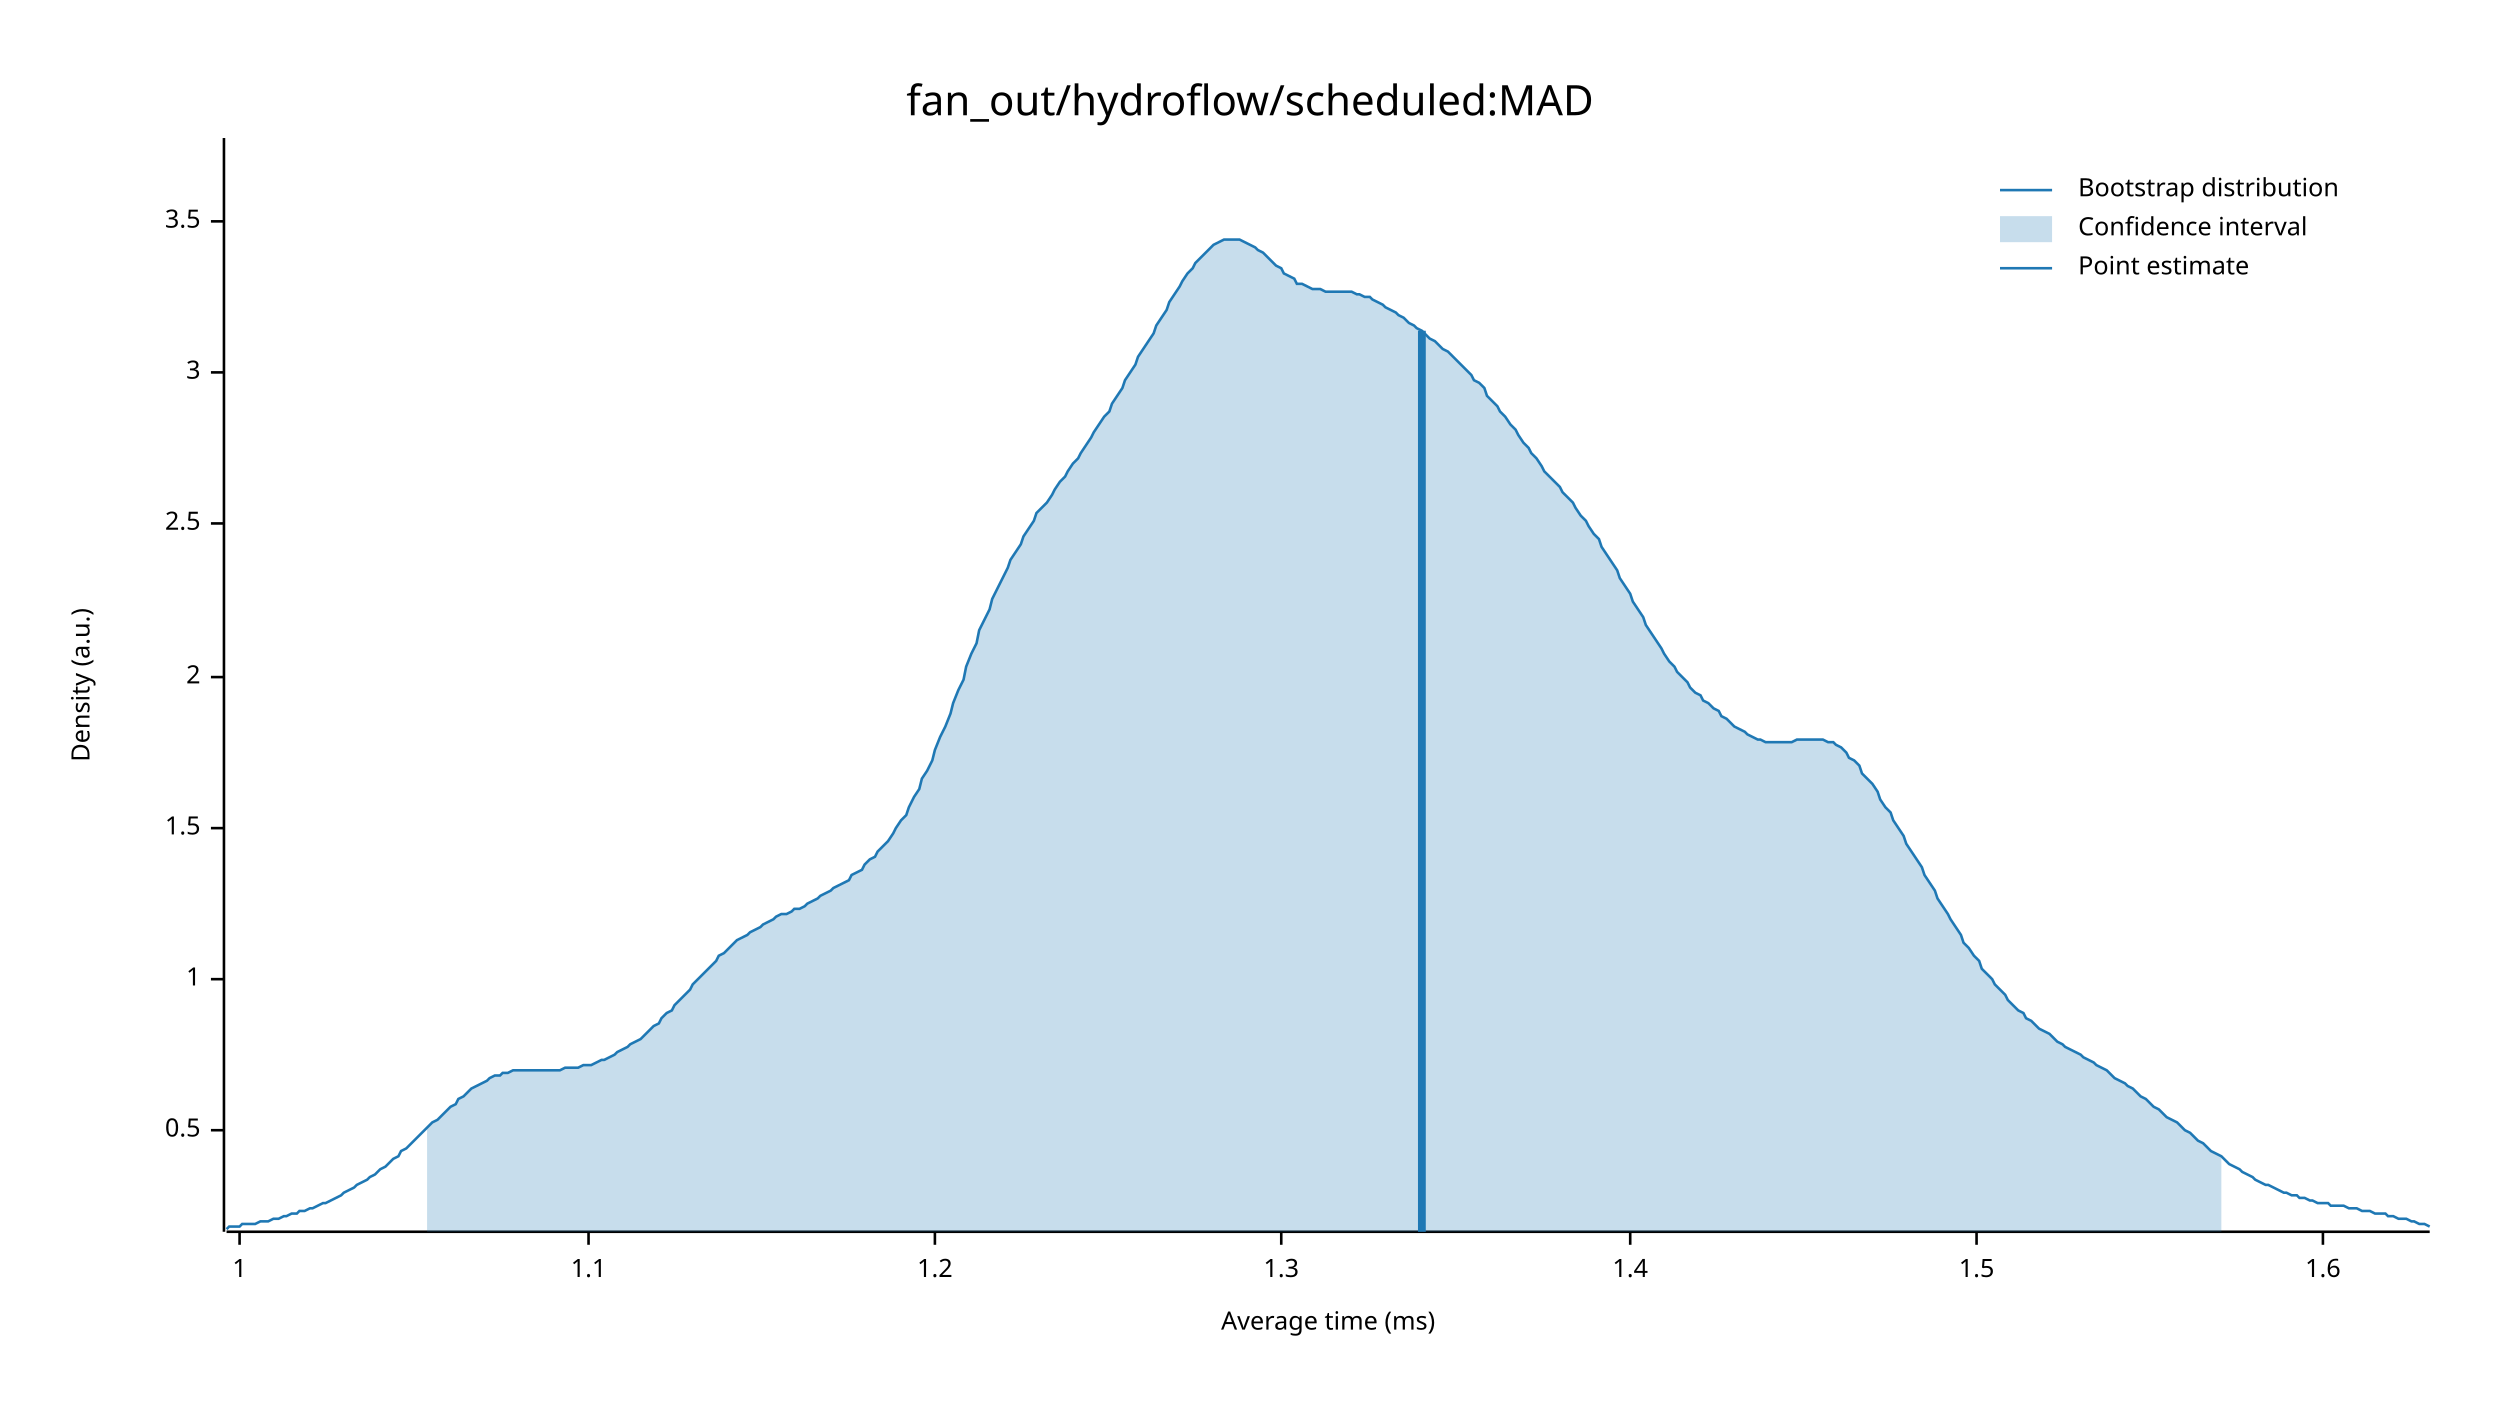
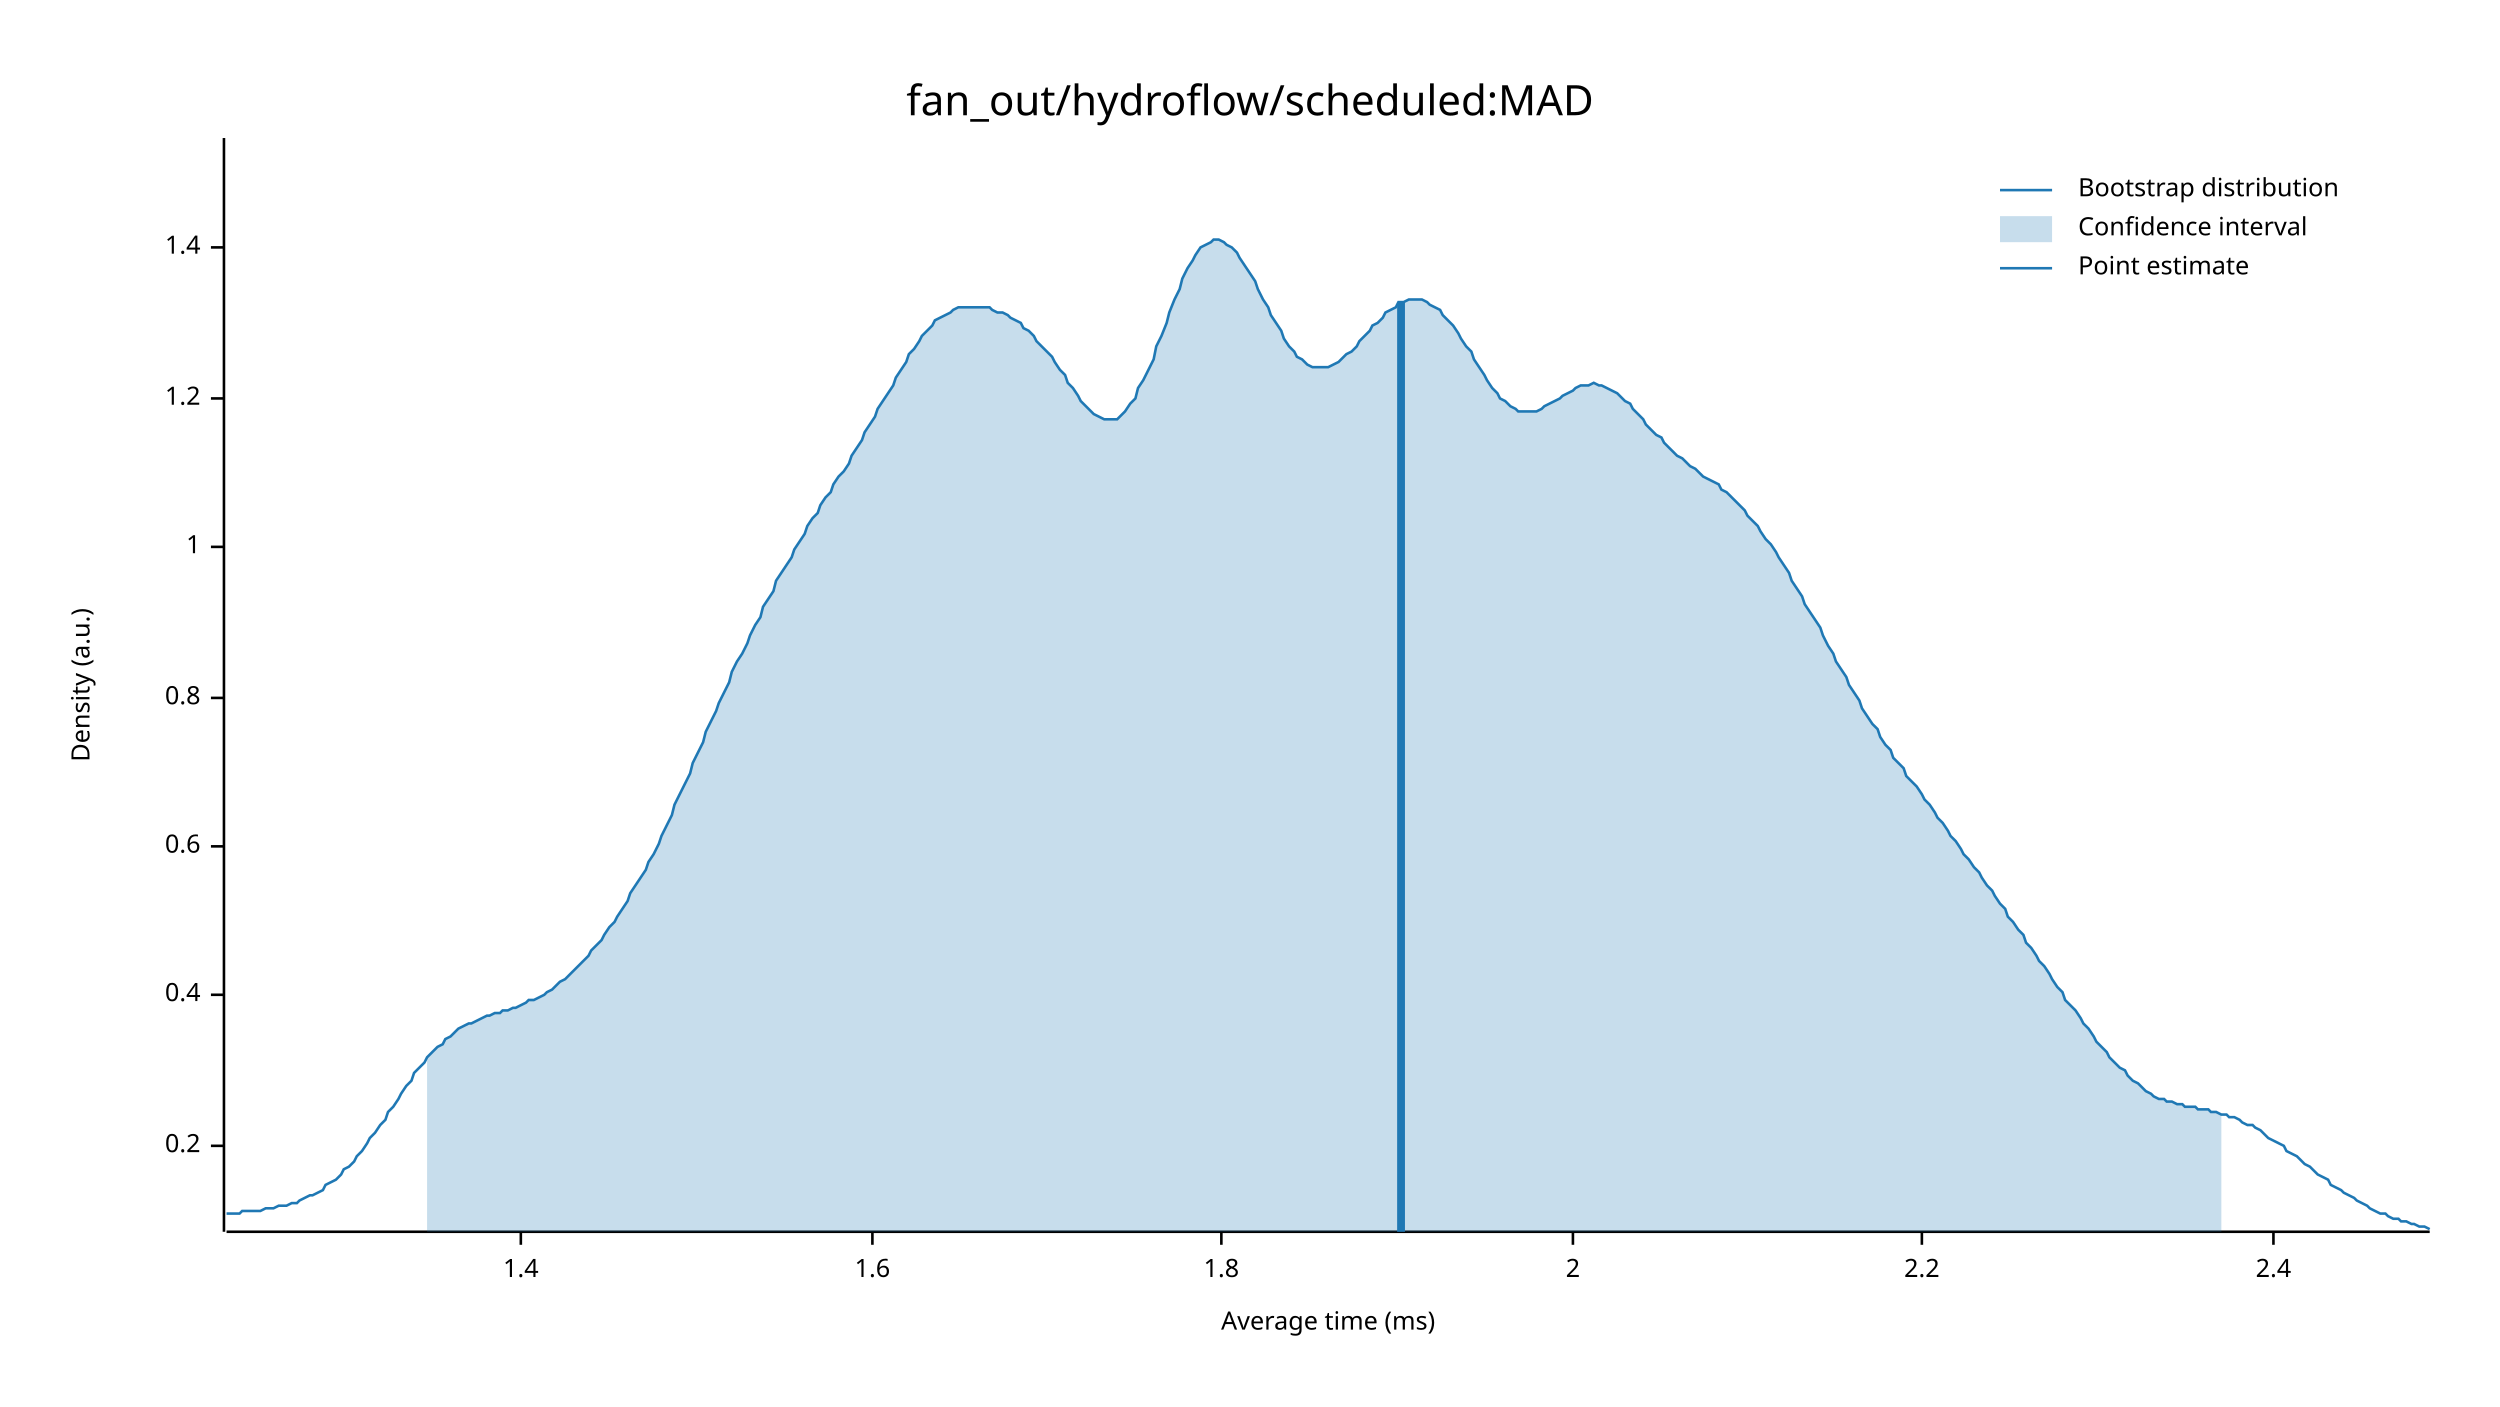
<svg xmlns="http://www.w3.org/2000/svg" width="960" height="540" viewBox="0 0 960 540">
  <text x="480" y="32" dy="0.76em" text-anchor="middle" font-family="sans-serif" font-size="16.129" opacity="1" fill="#000000">
fan_out/hydroflow/scheduled:MAD
</text>
  <text x="27" y="263" dy="0.76em" text-anchor="middle" font-family="sans-serif" font-size="9.677" opacity="1" fill="#000000" transform="rotate(270, 27, 263)">
Density (a.u.)
</text>
  <text x="510" y="513" dy="-0.5ex" text-anchor="middle" font-family="sans-serif" font-size="9.677" opacity="1" fill="#000000">
Average time (ms)
</text>
  <polyline fill="none" opacity="1" stroke="#000000" stroke-width="1" points="86,53 86,473 " />
-   <text x="77" y="434" dy="0.5ex" text-anchor="end" font-family="sans-serif" font-size="9.677" opacity="1" fill="#000000">
- 0.5
+   <text x="77" y="440" dy="0.5ex" text-anchor="end" font-family="sans-serif" font-size="9.677" opacity="1" fill="#000000">
+ 0.2
</text>
-   <polyline fill="none" opacity="1" stroke="#000000" stroke-width="1" points="81,434 86,434 " />
-   <text x="77" y="376" dy="0.5ex" text-anchor="end" font-family="sans-serif" font-size="9.677" opacity="1" fill="#000000">
+   <polyline fill="none" opacity="1" stroke="#000000" stroke-width="1" points="81,440 86,440 " />
+   <text x="77" y="382" dy="0.5ex" text-anchor="end" font-family="sans-serif" font-size="9.677" opacity="1" fill="#000000">
+ 0.4
+ </text>
+   <polyline fill="none" opacity="1" stroke="#000000" stroke-width="1" points="81,382 86,382 " />
+   <text x="77" y="325" dy="0.5ex" text-anchor="end" font-family="sans-serif" font-size="9.677" opacity="1" fill="#000000">
+ 0.6
+ </text>
+   <polyline fill="none" opacity="1" stroke="#000000" stroke-width="1" points="81,325 86,325 " />
+   <text x="77" y="268" dy="0.5ex" text-anchor="end" font-family="sans-serif" font-size="9.677" opacity="1" fill="#000000">
+ 0.8
+ </text>
+   <polyline fill="none" opacity="1" stroke="#000000" stroke-width="1" points="81,268 86,268 " />
+   <text x="77" y="210" dy="0.5ex" text-anchor="end" font-family="sans-serif" font-size="9.677" opacity="1" fill="#000000">
1
</text>
-   <polyline fill="none" opacity="1" stroke="#000000" stroke-width="1" points="81,376 86,376 " />
-   <text x="77" y="318" dy="0.5ex" text-anchor="end" font-family="sans-serif" font-size="9.677" opacity="1" fill="#000000">
- 1.5
+   <polyline fill="none" opacity="1" stroke="#000000" stroke-width="1" points="81,210 86,210 " />
+   <text x="77" y="153" dy="0.5ex" text-anchor="end" font-family="sans-serif" font-size="9.677" opacity="1" fill="#000000">
+ 1.2
</text>
-   <polyline fill="none" opacity="1" stroke="#000000" stroke-width="1" points="81,318 86,318 " />
-   <text x="77" y="260" dy="0.5ex" text-anchor="end" font-family="sans-serif" font-size="9.677" opacity="1" fill="#000000">
+   <polyline fill="none" opacity="1" stroke="#000000" stroke-width="1" points="81,153 86,153 " />
+   <text x="77" y="95" dy="0.5ex" text-anchor="end" font-family="sans-serif" font-size="9.677" opacity="1" fill="#000000">
+ 1.4
+ </text>
+   <polyline fill="none" opacity="1" stroke="#000000" stroke-width="1" points="81,95 86,95 " />
+   <polyline fill="none" opacity="1" stroke="#000000" stroke-width="1" points="87,473 933,473 " />
+   <text x="200" y="483" dy="0.76em" text-anchor="middle" font-family="sans-serif" font-size="9.677" opacity="1" fill="#000000">
+ 1.4
+ </text>
+   <polyline fill="none" opacity="1" stroke="#000000" stroke-width="1" points="200,473 200,478 " />
+   <text x="335" y="483" dy="0.76em" text-anchor="middle" font-family="sans-serif" font-size="9.677" opacity="1" fill="#000000">
+ 1.6
+ </text>
+   <polyline fill="none" opacity="1" stroke="#000000" stroke-width="1" points="335,473 335,478 " />
+   <text x="469" y="483" dy="0.76em" text-anchor="middle" font-family="sans-serif" font-size="9.677" opacity="1" fill="#000000">
+ 1.8
+ </text>
+   <polyline fill="none" opacity="1" stroke="#000000" stroke-width="1" points="469,473 469,478 " />
+   <text x="604" y="483" dy="0.76em" text-anchor="middle" font-family="sans-serif" font-size="9.677" opacity="1" fill="#000000">
2
</text>
-   <polyline fill="none" opacity="1" stroke="#000000" stroke-width="1" points="81,260 86,260 " />
-   <text x="77" y="201" dy="0.5ex" text-anchor="end" font-family="sans-serif" font-size="9.677" opacity="1" fill="#000000">
- 2.5
+   <polyline fill="none" opacity="1" stroke="#000000" stroke-width="1" points="604,473 604,478 " />
+   <text x="738" y="483" dy="0.76em" text-anchor="middle" font-family="sans-serif" font-size="9.677" opacity="1" fill="#000000">
+ 2.2
</text>
-   <polyline fill="none" opacity="1" stroke="#000000" stroke-width="1" points="81,201 86,201 " />
-   <text x="77" y="143" dy="0.5ex" text-anchor="end" font-family="sans-serif" font-size="9.677" opacity="1" fill="#000000">
- 3
+   <polyline fill="none" opacity="1" stroke="#000000" stroke-width="1" points="738,473 738,478 " />
+   <text x="873" y="483" dy="0.76em" text-anchor="middle" font-family="sans-serif" font-size="9.677" opacity="1" fill="#000000">
+ 2.4
</text>
-   <polyline fill="none" opacity="1" stroke="#000000" stroke-width="1" points="81,143 86,143 " />
-   <text x="77" y="85" dy="0.5ex" text-anchor="end" font-family="sans-serif" font-size="9.677" opacity="1" fill="#000000">
- 3.5
- </text>
-   <polyline fill="none" opacity="1" stroke="#000000" stroke-width="1" points="81,85 86,85 " />
-   <polyline fill="none" opacity="1" stroke="#000000" stroke-width="1" points="87,473 933,473 " />
-   <text x="92" y="483" dy="0.76em" text-anchor="middle" font-family="sans-serif" font-size="9.677" opacity="1" fill="#000000">
- 1
- </text>
-   <polyline fill="none" opacity="1" stroke="#000000" stroke-width="1" points="92,473 92,478 " />
-   <text x="226" y="483" dy="0.76em" text-anchor="middle" font-family="sans-serif" font-size="9.677" opacity="1" fill="#000000">
- 1.1
- </text>
-   <polyline fill="none" opacity="1" stroke="#000000" stroke-width="1" points="226,473 226,478 " />
-   <text x="359" y="483" dy="0.76em" text-anchor="middle" font-family="sans-serif" font-size="9.677" opacity="1" fill="#000000">
- 1.2
- </text>
-   <polyline fill="none" opacity="1" stroke="#000000" stroke-width="1" points="359,473 359,478 " />
-   <text x="492" y="483" dy="0.76em" text-anchor="middle" font-family="sans-serif" font-size="9.677" opacity="1" fill="#000000">
- 1.3
- </text>
-   <polyline fill="none" opacity="1" stroke="#000000" stroke-width="1" points="492,473 492,478 " />
-   <text x="626" y="483" dy="0.76em" text-anchor="middle" font-family="sans-serif" font-size="9.677" opacity="1" fill="#000000">
- 1.4
- </text>
-   <polyline fill="none" opacity="1" stroke="#000000" stroke-width="1" points="626,473 626,478 " />
-   <text x="759" y="483" dy="0.76em" text-anchor="middle" font-family="sans-serif" font-size="9.677" opacity="1" fill="#000000">
- 1.5
- </text>
-   <polyline fill="none" opacity="1" stroke="#000000" stroke-width="1" points="759,473 759,478 " />
-   <text x="892" y="483" dy="0.76em" text-anchor="middle" font-family="sans-serif" font-size="9.677" opacity="1" fill="#000000">
- 1.6
- </text>
-   <polyline fill="none" opacity="1" stroke="#000000" stroke-width="1" points="892,473 892,478 " />
-   <polyline fill="none" opacity="1" stroke="#1F78B4" stroke-width="1" points="87,472 88,471 90,471 92,471 93,470 95,470 97,470 98,470 100,469 102,469 103,469 105,468 107,468 109,467 110,467 112,466 114,466 115,465 117,465 119,464 120,464 122,463 124,462 125,462 127,461 129,460 131,459 132,458 134,457 136,456 137,455 139,454 141,453 142,452 144,451 146,449 148,448 149,447 151,445 153,444 154,442 156,441 158,439 159,438 161,436 163,434 164,433 166,431 168,430 170,428 171,427 173,425 175,424 176,422 178,421 180,419 181,418 183,417 185,416 187,415 188,414 190,413 192,413 193,412 195,412 197,411 198,411 200,411 202,411 203,411 205,411 207,411 209,411 210,411 212,411 214,411 215,411 217,410 219,410 220,410 222,410 224,409 226,409 227,409 229,408 231,407 232,407 234,406 236,405 237,404 239,403 241,402 242,401 244,400 246,399 248,397 249,396 251,394 253,393 254,391 256,389 258,388 259,386 261,384 263,382 265,380 266,378 268,376 270,374 271,373 273,371 275,369 276,367 278,366 280,364 281,363 283,361 285,360 287,359 288,358 290,357 292,356 293,355 295,354 297,353 298,352 300,351 302,351 304,350 305,349 307,349 309,348 310,347 312,346 314,345 315,344 317,343 319,342 320,341 322,340 324,339 326,338 327,336 329,335 331,334 332,332 334,330 336,329 337,327 339,325 341,323 343,320 344,318 346,315 348,313 349,310 351,306 353,303 354,299 356,296 358,292 359,288 361,283 363,279 365,274 366,270 368,265 370,261 371,256 373,251 375,247 376,242 378,238 380,234 381,230 383,226 385,222 387,218 388,215 390,212 392,209 393,206 395,203 397,200 398,197 400,195 402,193 404,190 405,188 407,185 409,183 410,181 412,178 414,176 415,174 417,171 419,168 420,166 422,163 424,160 426,158 427,155 429,152 431,149 432,146 434,143 436,140 437,137 439,134 441,131 443,128 444,125 446,122 448,119 449,116 451,113 453,110 454,108 456,105 458,103 459,101 461,99 463,97 465,95 466,94 468,93 470,92 471,92 473,92 475,92 476,92 478,93 480,94 482,95 483,96 485,97 487,99 488,100 490,102 492,103 493,105 495,106 497,107 498,109 500,109 502,110 504,111 505,111 507,111 509,112 510,112 512,112 514,112 515,112 517,112 519,112 521,113 522,113 524,114 526,114 527,115 529,116 531,117 532,118 534,119 536,120 537,121 539,122 541,124 543,125 544,126 546,127 548,129 549,130 551,131 553,133 554,134 556,135 558,137 560,139 561,140 563,142 565,144 566,146 568,147 570,149 571,152 573,154 575,156 576,158 578,160 580,163 582,165 583,167 585,170 587,172 588,174 590,176 592,179 593,181 595,183 597,185 599,187 600,189 602,191 604,193 605,195 607,198 609,200 610,202 612,205 614,207 615,210 617,213 619,216 621,219 622,222 624,225 626,228 627,231 629,234 631,237 632,240 634,243 636,246 638,249 639,251 641,254 643,256 644,258 646,260 648,262 649,264 651,266 653,267 654,269 656,270 658,272 660,273 661,275 663,276 665,278 666,279 668,280 670,281 671,282 673,283 675,284 676,284 678,285 680,285 682,285 683,285 685,285 687,285 688,285 690,284 692,284 693,284 695,284 697,284 699,284 700,284 702,285 704,285 705,286 707,287 709,289 710,291 712,292 714,294 715,297 717,299 719,301 721,304 722,307 724,310 726,312 727,315 729,318 731,321 732,324 734,327 736,330 738,333 739,336 741,339 743,342 744,345 746,348 748,351 749,353 751,356 753,359 754,362 756,364 758,367 760,369 761,372 763,374 765,376 766,378 768,380 770,382 771,384 773,386 775,388 777,389 778,391 780,392 782,394 783,395 785,396 787,397 788,398 790,400 792,401 793,402 795,403 797,404 799,405 800,406 802,407 804,408 805,409 807,410 809,411 810,412 812,414 814,415 816,416 817,417 819,418 821,420 822,421 824,422 826,424 827,425 829,426 831,428 832,429 834,430 836,431 838,433 839,434 841,435 843,437 844,438 846,439 848,441 849,442 851,443 853,444 855,446 856,447 858,448 860,449 861,450 863,451 865,452 866,453 868,454 870,455 871,455 873,456 875,457 877,458 878,458 880,459 882,459 883,460 885,460 887,461 888,461 890,462 892,462 894,462 895,463 897,463 899,463 900,463 902,464 904,464 905,464 907,465 909,465 910,465 912,466 914,466 916,466 917,467 919,467 921,468 922,468 924,468 926,469 927,469 929,470 931,470 933,471 " />
-   <polygon opacity="0.25" fill="#1F78B4" points="164,433 166,431 168,430 170,428 171,427 173,425 175,424 176,422 178,421 180,419 181,418 183,417 185,416 187,415 188,414 190,413 192,413 193,412 195,412 197,411 198,411 200,411 202,411 203,411 205,411 207,411 209,411 210,411 212,411 214,411 215,411 217,410 219,410 220,410 222,410 224,409 226,409 227,409 229,408 231,407 232,407 234,406 236,405 237,404 239,403 241,402 242,401 244,400 246,399 248,397 249,396 251,394 253,393 254,391 256,389 258,388 259,386 261,384 263,382 265,380 266,378 268,376 270,374 271,373 273,371 275,369 276,367 278,366 280,364 281,363 283,361 285,360 287,359 288,358 290,357 292,356 293,355 295,354 297,353 298,352 300,351 302,351 304,350 305,349 307,349 309,348 310,347 312,346 314,345 315,344 317,343 319,342 320,341 322,340 324,339 326,338 327,336 329,335 331,334 332,332 334,330 336,329 337,327 339,325 341,323 343,320 344,318 346,315 348,313 349,310 351,306 353,303 354,299 356,296 358,292 359,288 361,283 363,279 365,274 366,270 368,265 370,261 371,256 373,251 375,247 376,242 378,238 380,234 381,230 383,226 385,222 387,218 388,215 390,212 392,209 393,206 395,203 397,200 398,197 400,195 402,193 404,190 405,188 407,185 409,183 410,181 412,178 414,176 415,174 417,171 419,168 420,166 422,163 424,160 426,158 427,155 429,152 431,149 432,146 434,143 436,140 437,137 439,134 441,131 443,128 444,125 446,122 448,119 449,116 451,113 453,110 454,108 456,105 458,103 459,101 461,99 463,97 465,95 466,94 468,93 470,92 471,92 473,92 475,92 476,92 478,93 480,94 482,95 483,96 485,97 487,99 488,100 490,102 492,103 493,105 495,106 497,107 498,109 500,109 502,110 504,111 505,111 507,111 509,112 510,112 512,112 514,112 515,112 517,112 519,112 521,113 522,113 524,114 526,114 527,115 529,116 531,117 532,118 534,119 536,120 537,121 539,122 541,124 543,125 544,126 546,127 548,129 549,130 551,131 553,133 554,134 556,135 558,137 560,139 561,140 563,142 565,144 566,146 568,147 570,149 571,152 573,154 575,156 576,158 578,160 580,163 582,165 583,167 585,170 587,172 588,174 590,176 592,179 593,181 595,183 597,185 599,187 600,189 602,191 604,193 605,195 607,198 609,200 610,202 612,205 614,207 615,210 617,213 619,216 621,219 622,222 624,225 626,228 627,231 629,234 631,237 632,240 634,243 636,246 638,249 639,251 641,254 643,256 644,258 646,260 648,262 649,264 651,266 653,267 654,269 656,270 658,272 660,273 661,275 663,276 665,278 666,279 668,280 670,281 671,282 673,283 675,284 676,284 678,285 680,285 682,285 683,285 685,285 687,285 688,285 690,284 692,284 693,284 695,284 697,284 699,284 700,284 702,285 704,285 705,286 707,287 709,289 710,291 712,292 714,294 715,297 717,299 719,301 721,304 722,307 724,310 726,312 727,315 729,318 731,321 732,324 734,327 736,330 738,333 739,336 741,339 743,342 744,345 746,348 748,351 749,353 751,356 753,359 754,362 756,364 758,367 760,369 761,372 763,374 765,376 766,378 768,380 770,382 771,384 773,386 775,388 777,389 778,391 780,392 782,394 783,395 785,396 787,397 788,398 790,400 792,401 793,402 795,403 797,404 799,405 800,406 802,407 804,408 805,409 807,410 809,411 810,412 812,414 814,415 816,416 817,417 819,418 821,420 822,421 824,422 826,424 827,425 829,426 831,428 832,429 834,430 836,431 838,433 839,434 841,435 843,437 844,438 846,439 848,441 849,442 851,443 853,444 853,473 164,473 " />
-   <polyline fill="none" opacity="1" stroke="#1F78B4" stroke-width="3" points="546,473 546,127 " />
+   <polyline fill="none" opacity="1" stroke="#000000" stroke-width="1" points="873,473 873,478 " />
+   <polyline fill="none" opacity="1" stroke="#1F78B4" stroke-width="1" points="87,466 88,466 90,466 92,466 93,465 95,465 97,465 98,465 100,465 102,464 103,464 105,464 107,463 109,463 110,463 112,462 114,462 115,461 117,460 119,459 120,459 122,458 124,457 125,455 127,454 129,453 131,451 132,449 134,448 136,446 137,444 139,442 141,439 142,437 144,435 146,432 148,430 149,427 151,425 153,422 154,420 156,417 158,415 159,412 161,410 163,408 164,406 166,404 168,402 170,401 171,399 173,398 175,396 176,395 178,394 180,393 181,393 183,392 185,391 187,390 188,390 190,389 192,389 193,388 195,388 197,387 198,387 200,386 202,385 203,384 205,384 207,383 209,382 210,381 212,380 214,378 215,377 217,376 219,374 220,373 222,371 224,369 226,367 227,365 229,363 231,361 232,359 234,356 236,354 237,352 239,349 241,346 242,343 244,340 246,337 248,334 249,331 251,328 253,324 254,321 256,317 258,313 259,309 261,305 263,301 265,297 266,293 268,289 270,285 271,281 273,277 275,273 276,270 278,266 280,262 281,258 283,254 285,251 287,247 288,244 290,240 292,237 293,233 295,230 297,227 298,223 300,220 302,217 304,214 305,211 307,208 309,205 310,202 312,199 314,197 315,194 317,191 319,189 320,186 322,183 324,181 326,178 327,175 329,172 331,169 332,166 334,163 336,160 337,157 339,154 341,151 343,148 344,145 346,142 348,139 349,136 351,134 353,131 354,129 356,127 358,125 359,123 361,122 363,121 365,120 366,119 368,118 370,118 371,118 373,118 375,118 376,118 378,118 380,118 381,119 383,120 385,120 387,121 388,122 390,123 392,124 393,126 395,127 397,129 398,131 400,133 402,135 404,137 405,139 407,142 409,144 410,147 412,149 414,152 415,154 417,156 419,158 420,159 422,160 424,161 426,161 427,161 429,161 431,159 432,158 434,155 436,153 437,149 439,146 441,142 443,138 444,133 446,129 448,124 449,120 451,115 453,111 454,107 456,103 458,100 459,98 461,95 463,94 465,93 466,92 468,92 470,93 471,94 473,95 475,97 476,99 478,102 480,105 482,108 483,111 485,115 487,118 488,121 490,124 492,127 493,130 495,133 497,135 498,137 500,138 502,140 504,141 505,141 507,141 509,141 510,141 512,140 514,139 515,138 517,136 519,135 521,133 522,131 524,129 526,127 527,125 529,124 531,122 532,120 534,119 536,118 537,116 539,116 541,115 543,115 544,115 546,115 548,116 549,117 551,118 553,119 554,121 556,123 558,125 560,128 561,130 563,133 565,135 566,138 568,141 570,144 571,146 573,149 575,151 576,153 578,154 580,156 582,157 583,158 585,158 587,158 588,158 590,158 592,157 593,156 595,155 597,154 599,153 600,152 602,151 604,150 605,149 607,148 609,148 610,148 612,147 614,148 615,148 617,149 619,150 621,151 622,152 624,154 626,155 627,157 629,159 631,161 632,163 634,165 636,167 638,168 639,170 641,172 643,174 644,175 646,176 648,178 649,179 651,180 653,182 654,183 656,184 658,185 660,186 661,188 663,189 665,191 666,192 668,194 670,196 671,198 673,200 675,202 676,204 678,207 680,209 682,212 683,214 685,217 687,220 688,223 690,226 692,229 693,232 695,235 697,238 699,241 700,244 702,248 704,251 705,254 707,257 709,260 710,263 712,266 714,269 715,272 717,275 719,278 721,280 722,283 724,286 726,288 727,291 729,293 731,295 732,298 734,300 736,302 738,305 739,307 741,309 743,312 744,314 746,316 748,319 749,321 751,323 753,326 754,328 756,330 758,333 760,335 761,337 763,340 765,342 766,344 768,347 770,349 771,352 773,354 775,357 777,359 778,362 780,364 782,367 783,369 785,371 787,374 788,376 790,379 792,381 793,384 795,386 797,388 799,391 800,393 802,395 804,398 805,400 807,402 809,404 810,406 812,408 814,410 816,411 817,413 819,415 821,416 822,417 824,419 826,420 827,421 829,422 831,422 832,423 834,423 836,424 838,424 839,425 841,425 843,425 844,426 846,426 848,426 849,427 851,427 853,428 855,428 856,429 858,429 860,430 861,431 863,432 865,432 866,433 868,434 870,436 871,437 873,438 875,439 877,440 878,442 880,443 882,444 883,445 885,447 887,448 888,449 890,451 892,452 894,453 895,455 897,456 899,457 900,458 902,459 904,460 905,461 907,462 909,463 910,464 912,465 914,466 916,466 917,467 919,468 921,468 922,469 924,469 926,470 927,470 929,471 931,471 933,472 " />
+   <polygon opacity="0.25" fill="#1F78B4" points="164,406 166,404 168,402 170,401 171,399 173,398 175,396 176,395 178,394 180,393 181,393 183,392 185,391 187,390 188,390 190,389 192,389 193,388 195,388 197,387 198,387 200,386 202,385 203,384 205,384 207,383 209,382 210,381 212,380 214,378 215,377 217,376 219,374 220,373 222,371 224,369 226,367 227,365 229,363 231,361 232,359 234,356 236,354 237,352 239,349 241,346 242,343 244,340 246,337 248,334 249,331 251,328 253,324 254,321 256,317 258,313 259,309 261,305 263,301 265,297 266,293 268,289 270,285 271,281 273,277 275,273 276,270 278,266 280,262 281,258 283,254 285,251 287,247 288,244 290,240 292,237 293,233 295,230 297,227 298,223 300,220 302,217 304,214 305,211 307,208 309,205 310,202 312,199 314,197 315,194 317,191 319,189 320,186 322,183 324,181 326,178 327,175 329,172 331,169 332,166 334,163 336,160 337,157 339,154 341,151 343,148 344,145 346,142 348,139 349,136 351,134 353,131 354,129 356,127 358,125 359,123 361,122 363,121 365,120 366,119 368,118 370,118 371,118 373,118 375,118 376,118 378,118 380,118 381,119 383,120 385,120 387,121 388,122 390,123 392,124 393,126 395,127 397,129 398,131 400,133 402,135 404,137 405,139 407,142 409,144 410,147 412,149 414,152 415,154 417,156 419,158 420,159 422,160 424,161 426,161 427,161 429,161 431,159 432,158 434,155 436,153 437,149 439,146 441,142 443,138 444,133 446,129 448,124 449,120 451,115 453,111 454,107 456,103 458,100 459,98 461,95 463,94 465,93 466,92 468,92 470,93 471,94 473,95 475,97 476,99 478,102 480,105 482,108 483,111 485,115 487,118 488,121 490,124 492,127 493,130 495,133 497,135 498,137 500,138 502,140 504,141 505,141 507,141 509,141 510,141 512,140 514,139 515,138 517,136 519,135 521,133 522,131 524,129 526,127 527,125 529,124 531,122 532,120 534,119 536,118 537,116 539,116 541,115 543,115 544,115 546,115 548,116 549,117 551,118 553,119 554,121 556,123 558,125 560,128 561,130 563,133 565,135 566,138 568,141 570,144 571,146 573,149 575,151 576,153 578,154 580,156 582,157 583,158 585,158 587,158 588,158 590,158 592,157 593,156 595,155 597,154 599,153 600,152 602,151 604,150 605,149 607,148 609,148 610,148 612,147 614,148 615,148 617,149 619,150 621,151 622,152 624,154 626,155 627,157 629,159 631,161 632,163 634,165 636,167 638,168 639,170 641,172 643,174 644,175 646,176 648,178 649,179 651,180 653,182 654,183 656,184 658,185 660,186 661,188 663,189 665,191 666,192 668,194 670,196 671,198 673,200 675,202 676,204 678,207 680,209 682,212 683,214 685,217 687,220 688,223 690,226 692,229 693,232 695,235 697,238 699,241 700,244 702,248 704,251 705,254 707,257 709,260 710,263 712,266 714,269 715,272 717,275 719,278 721,280 722,283 724,286 726,288 727,291 729,293 731,295 732,298 734,300 736,302 738,305 739,307 741,309 743,312 744,314 746,316 748,319 749,321 751,323 753,326 754,328 756,330 758,333 760,335 761,337 763,340 765,342 766,344 768,347 770,349 771,352 773,354 775,357 777,359 778,362 780,364 782,367 783,369 785,371 787,374 788,376 790,379 792,381 793,384 795,386 797,388 799,391 800,393 802,395 804,398 805,400 807,402 809,404 810,406 812,408 814,410 816,411 817,413 819,415 821,416 822,417 824,419 826,420 827,421 829,422 831,422 832,423 834,423 836,424 838,424 839,425 841,425 843,425 844,426 846,426 848,426 849,427 851,427 853,428 853,473 164,473 " />
+   <polyline fill="none" opacity="1" stroke="#1F78B4" stroke-width="3" points="538,473 538,116 " />
  <text x="798" y="68" dy="0.76em" text-anchor="start" font-family="sans-serif" font-size="9.677" opacity="1" fill="#000000">
Bootstrap distribution
</text>
  <text x="798" y="83" dy="0.76em" text-anchor="start" font-family="sans-serif" font-size="9.677" opacity="1" fill="#000000">
Confidence interval
</text>
  <text x="798" y="98" dy="0.76em" text-anchor="start" font-family="sans-serif" font-size="9.677" opacity="1" fill="#000000">
Point estimate
</text>
  <polyline fill="none" opacity="1" stroke="#1F78B4" stroke-width="1" points="768,73 788,73 " />
  <rect x="768" y="83" width="20" height="10" opacity="0.25" fill="#1F78B4" stroke="none" />
  <polyline fill="none" opacity="1" stroke="#1F78B4" stroke-width="1" points="768,103 788,103 " />
</svg>
